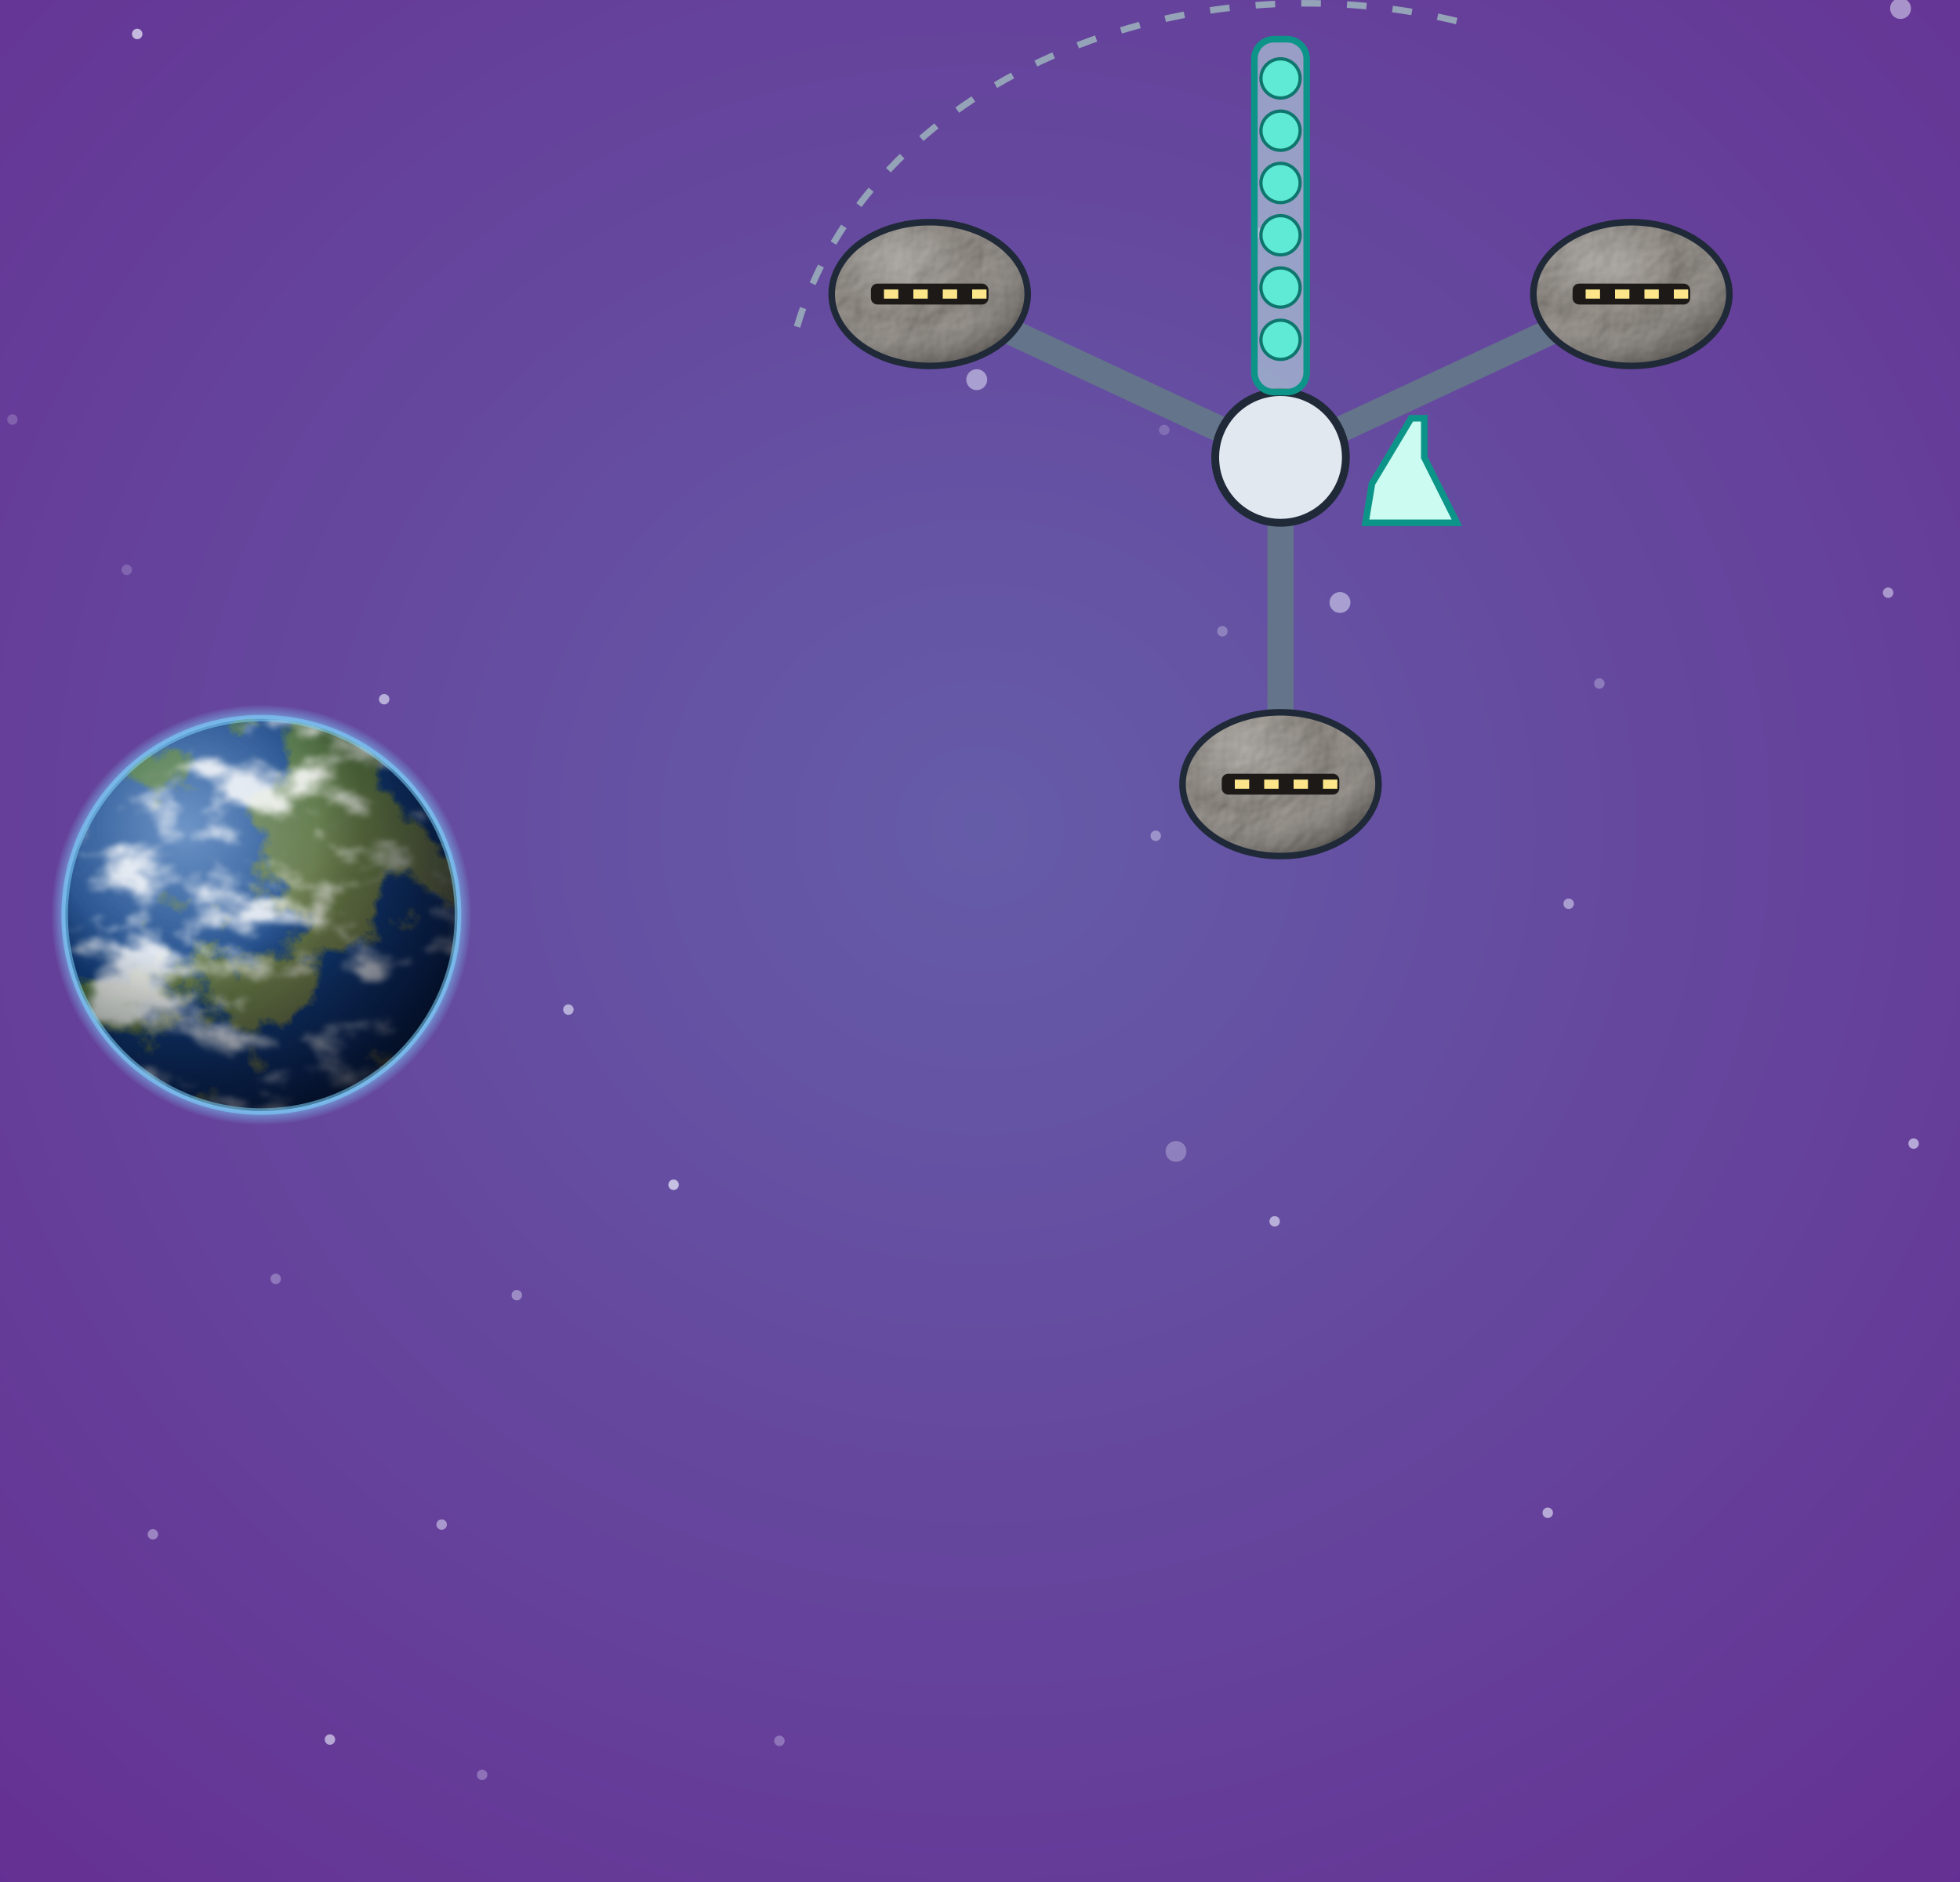
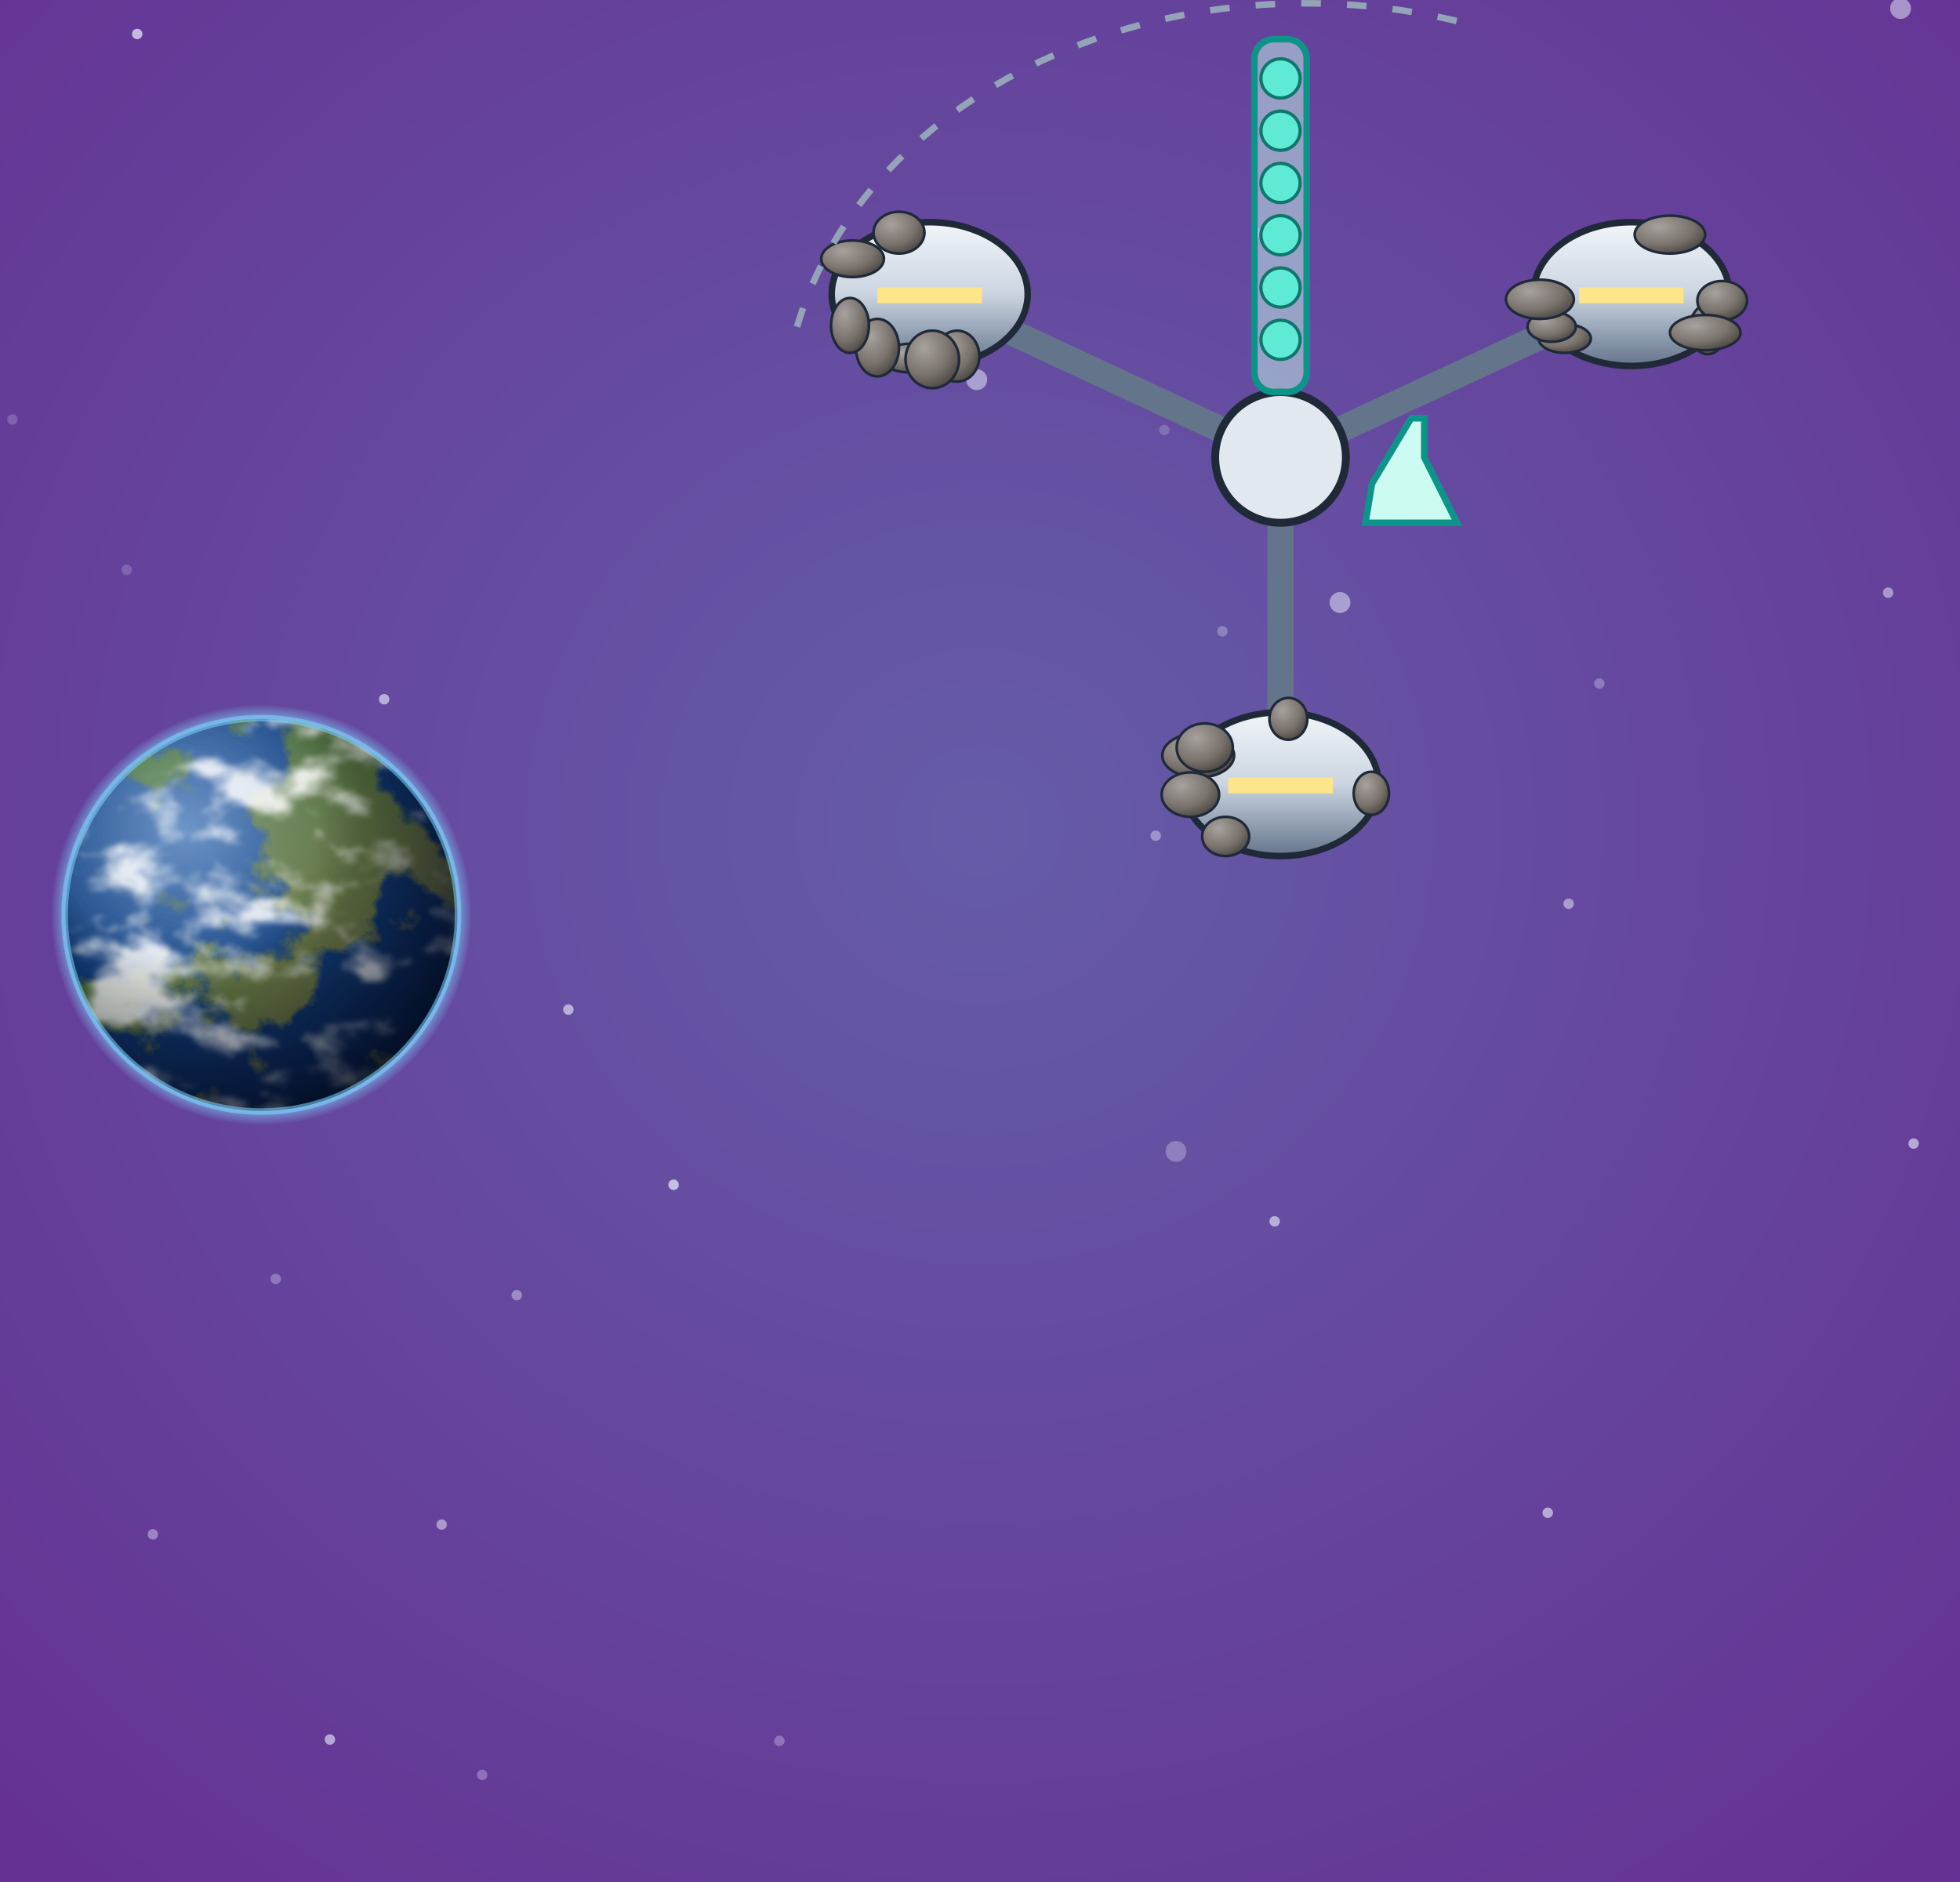
<svg xmlns="http://www.w3.org/2000/svg" viewBox="0 0 300 288" width="300" height="288">
  <defs>
    <filter id="glow" x="-50%" y="-50%" width="200%" height="200%">
      <feGaussianBlur stdDeviation="4" result="b" />
      <feMerge>
        <feMergeNode in="b" />
        <feMergeNode in="SourceGraphic" />
      </feMerge>
    </filter>
    <filter id="soft" x="-50%" y="-50%" width="200%" height="200%">
      <feGaussianBlur stdDeviation="9" />
    </filter>
    <radialGradient id="pw" cx="50%" cy="44%" r="80%">
      <stop offset="0%" stop-color="#655ca8" />
      <stop offset="100%" stop-color="#652d91" />
    </radialGradient>
    <radialGradient id="shd" cx="35%" cy="30%" r="80%">
      <stop offset="0" stop-color="#a8a29e" stop-opacity="1" />
      <stop offset="0.6" stop-color="#78716c" stop-opacity="1" />
      <stop offset="1" stop-color="#44403c" stop-opacity="1" />
    </radialGradient>
    <linearGradient id="hul" x1="0" y1="0" x2="0" y2="1">
      <stop offset="0" stop-color="#f1f5f9" stop-opacity="1" />
      <stop offset="0.5" stop-color="#cbd5e1" stop-opacity="1" />
      <stop offset="1" stop-color="#64748b" stop-opacity="1" />
-     </linearGradient>
-     <filter id="rgl" x="-5%" y="-5%" width="110%" height="110%" color-interpolation-filters="sRGB">
-       <feTurbulence type="fractalNoise" baseFrequency="0.12" numOctaves="4" seed="7" result="n" />
-       <feDiffuseLighting in="n" surfaceScale="3.2" diffuseConstant="1.1" lighting-color="#ffffff" result="lit">
-         <feDistantLight azimuth="225" elevation="52" />
-       </feDiffuseLighting>
-       <feComposite in="lit" in2="SourceAlpha" operator="in" result="litc" />
-       <feBlend in="SourceGraphic" in2="litc" mode="multiply" />
-     </filter>
-     <radialGradient id="vol" cx="34%" cy="28%" r="80%">
-       <stop offset="0" stop-color="#fff" stop-opacity="0.32" />
-       <stop offset="0.5" stop-color="#fff" stop-opacity="0" />
-       <stop offset="1" stop-color="#0c0a09" stop-opacity="0.45" />
-     </radialGradient>
-     <linearGradient id="volL" x1="0" y1="0" x2="0" y2="1">
-       <stop offset="0" stop-color="#fff" stop-opacity="0.28" />
-       <stop offset="0.5" stop-color="#fff" stop-opacity="0" />
-       <stop offset="1" stop-color="#0c0a09" stop-opacity="0.4" />
    </linearGradient>
    <linearGradient id="shHull" x1="0" y1="0" x2="1" y2="0">
      <stop offset="0" stop-color="#e3e7ee" stop-opacity="1" />
      <stop offset="0.45" stop-color="#9aa3b2" stop-opacity="1" />
      <stop offset="1" stop-color="#3b424f" stop-opacity="1" />
    </linearGradient>
    <radialGradient id="shTank" cx="35%" cy="35%" r="70%">
      <stop offset="0" stop-color="#f4f6fa" stop-opacity="1" />
      <stop offset="0.55" stop-color="#a7b0be" stop-opacity="1" />
      <stop offset="1" stop-color="#4b5260" stop-opacity="1" />
    </radialGradient>
    <linearGradient id="shRad" x1="0" y1="0" x2="0" y2="1">
      <stop offset="0" stop-color="#3a4252" stop-opacity="1" />
      <stop offset="1" stop-color="#262c38" stop-opacity="1" />
    </linearGradient>
    <linearGradient id="shPv" x1="0" y1="0" x2="0" y2="1">
      <stop offset="0" stop-color="#1e3a8a" stop-opacity="1" />
      <stop offset="1" stop-color="#172554" stop-opacity="1" />
    </linearGradient>
  </defs>
  <rect width="300" height="288" fill="url(#pw)" />
  <circle cx="103.1" cy="181.3" r="0.8" fill="#eef0ff" opacity="0.7" />
  <circle cx="197.3" cy="77.6" r="0.8" fill="#eef0ff" opacity="0.7" />
  <circle cx="149.5" cy="58.1" r="1.6" fill="#eef0ff" opacity="0.5" />
  <circle cx="178.2" cy="65.8" r="0.8" fill="#eef0ff" opacity="0.2" />
  <circle cx="290.9" cy="1.3" r="1.6" fill="#eef0ff" opacity="0.5" />
  <circle cx="50.5" cy="266.2" r="0.8" fill="#eef0ff" opacity="0.6" />
  <circle cx="42.2" cy="195.7" r="0.8" fill="#eef0ff" opacity="0.3" />
  <circle cx="240.1" cy="138.3" r="0.8" fill="#eef0ff" opacity="0.5" />
  <circle cx="73.8" cy="271.6" r="0.8" fill="#eef0ff" opacity="0.3" />
  <circle cx="195.1" cy="186.9" r="0.8" fill="#eef0ff" opacity="0.6" />
  <circle cx="244.8" cy="104.6" r="0.8" fill="#eef0ff" opacity="0.3" />
  <circle cx="119.3" cy="266.4" r="0.8" fill="#eef0ff" opacity="0.3" />
  <circle cx="236.9" cy="231.5" r="0.8" fill="#eef0ff" opacity="0.6" />
  <circle cx="205.1" cy="92.2" r="1.6" fill="#eef0ff" opacity="0.5" />
  <circle cx="87" cy="154.5" r="0.8" fill="#eef0ff" opacity="0.6" />
  <circle cx="67.6" cy="233.3" r="0.8" fill="#eef0ff" opacity="0.5" />
  <circle cx="21" cy="5.2" r="0.8" fill="#eef0ff" opacity="0.7" />
  <circle cx="176.9" cy="127.9" r="0.8" fill="#eef0ff" opacity="0.4" />
  <circle cx="187.1" cy="96.6" r="0.8" fill="#eef0ff" opacity="0.3" />
  <circle cx="192.4" cy="35.6" r="0.8" fill="#eef0ff" opacity="0.3" />
  <circle cx="289" cy="90.7" r="0.8" fill="#eef0ff" opacity="0.5" />
  <circle cx="195.6" cy="13.1" r="0.8" fill="#eef0ff" opacity="0.2" />
  <circle cx="19.4" cy="87.2" r="0.8" fill="#eef0ff" opacity="0.2" />
  <circle cx="23.4" cy="234.8" r="0.8" fill="#eef0ff" opacity="0.4" />
  <circle cx="292.9" cy="175" r="0.8" fill="#eef0ff" opacity="0.6" />
  <circle cx="1.9" cy="64.2" r="0.8" fill="#eef0ff" opacity="0.2" />
  <circle cx="180" cy="176.2" r="1.6" fill="#eef0ff" opacity="0.3" />
  <circle cx="79.1" cy="198.2" r="0.8" fill="#eef0ff" opacity="0.4" />
  <circle cx="39.9" cy="158.5" r="0.8" fill="#eef0ff" opacity="0.6" />
  <circle cx="58.8" cy="107" r="0.8" fill="#eef0ff" opacity="0.6" />
  <defs>
    <clipPath id="jsc">
      <circle cx="40" cy="140" r="30" />
    </clipPath>
    <radialGradient id="jss" cx="30.8%" cy="27.6%" r="75%">
      <stop offset="0" stop-color="#1e5aa8" />
      <stop offset="1" stop-color="#0b2a5c" />
    </radialGradient>
    <filter id="jsl" x="0" y="0" width="100%" height="100%">
      <feTurbulence type="fractalNoise" baseFrequency="0.05" numOctaves="7" seed="21" />
      <feColorMatrix type="matrix" values="0 0 0 0 0  0 0 0 0 0  0 0 0 0 0  14 0 0 0 -7.3" />
      <feComposite in="SourceGraphic" operator="in" />
    </filter>
    <filter id="jsk" x="0" y="0" width="100%" height="100%">
      <feTurbulence type="fractalNoise" baseFrequency="0.073 0.12" numOctaves="6" seed="28" />
      <feColorMatrix type="matrix" values="0 0 0 0 1  0 0 0 0 1  0 0 0 0 1  5 0 0 0 -2.5" />
      <feGaussianBlur stdDeviation="0.3" />
    </filter>
    <linearGradient id="jslg" x1="0" y1="0" x2="1" y2="1">
      <stop offset="0" stop-color="#2f6b3a" />
      <stop offset="1" stop-color="#8a7a4a" />
    </linearGradient>
    <radialGradient id="jsn" cx="30.8%" cy="27.6%" r="95%">
      <stop offset="0.35" stop-color="#000" stop-opacity="0" />
      <stop offset="0.72" stop-color="#020617" stop-opacity="0.55" />
      <stop offset="1" stop-color="#000" stop-opacity="0.92" />
    </radialGradient>
    <radialGradient id="jsh" cx="30.8%" cy="27.6%" r="45%">
      <stop offset="0" stop-color="#fff" stop-opacity="0.35" />
      <stop offset="1" stop-color="#fff" stop-opacity="0" />
    </radialGradient>
    <radialGradient id="jsa" cx="50%" cy="50%" r="50%">
      <stop offset="0.9" stop-color="#7dd3fc" stop-opacity="0.9" />
      <stop offset="1" stop-color="#7dd3fc" stop-opacity="0" />
    </radialGradient>
  </defs>
  <circle cx="40" cy="140" r="32.1" fill="url(#jsa)" />
  <g clip-path="url(#jsc)">
    <circle cx="40" cy="140" r="30" fill="url(#jss)" />
    <rect x="10" y="110" width="60" height="60" fill="url(#jslg)" filter="url(#jsl)" />
    <rect x="10" y="110" width="60" height="60" fill="#fff" filter="url(#jsk)" opacity="0.85" />
    <circle cx="40" cy="140" r="30" fill="url(#jsh)" />
    <circle cx="40" cy="140" r="30" fill="url(#jsn)" />
  </g>
  <circle cx="40" cy="140" r="30.1" fill="none" stroke="#7dd3fc" stroke-width="1" stroke-opacity="0.55" />
  <line x1="196" y1="70" x2="196" y2="120" stroke="#64748b" stroke-width="4" />
-   <ellipse cx="196" cy="120" rx="15" ry="11" fill="#9a948d" filter="url(#rgl)" />
-   <ellipse cx="196" cy="120" rx="15" ry="11" fill="url(#vol)" />
-   <ellipse cx="196" cy="120" rx="15" ry="11" fill="none" stroke="#1f2937" stroke-width="1" />
-   <rect x="187" y="118.4" width="18" height="3.2" rx="1" fill="#1c1917" />
-   <rect x="189" y="119.3" width="2.2" height="1.4" fill="#fde68a" />
-   <rect x="193.5" y="119.3" width="2.2" height="1.4" fill="#fde68a" />
-   <rect x="198" y="119.3" width="2.2" height="1.4" fill="#fde68a" />
-   <rect x="202.5" y="119.3" width="2.2" height="1.4" fill="#fde68a" />
+   <ellipse cx="196" cy="120" rx="15" ry="11" fill="url(#hul)" stroke="#1f2937" stroke-width="1" />
+   <ellipse cx="209.9" cy="121.4" rx="2.7" ry="3.3" fill="url(#shd)" stroke="#1f2937" stroke-width="0.4" />
+   <ellipse cx="197.2" cy="110" rx="2.9" ry="3.2" fill="url(#shd)" stroke="#1f2937" stroke-width="0.4" />
+   <ellipse cx="182.2" cy="121.5" rx="3.4" ry="2.9" fill="url(#shd)" stroke="#1f2937" stroke-width="0.4" />
+   <ellipse cx="183.4" cy="115.6" rx="5.5" ry="3.4" fill="url(#shd)" stroke="#1f2937" stroke-width="0.4" />
+   <ellipse cx="182.2" cy="121.6" rx="4.4" ry="3.4" fill="url(#shd)" stroke="#1f2937" stroke-width="0.4" />
+   <ellipse cx="184.4" cy="114.4" rx="4.3" ry="3.7" fill="url(#shd)" stroke="#1f2937" stroke-width="0.4" />
+   <ellipse cx="187.6" cy="128" rx="3.6" ry="3" fill="url(#shd)" stroke="#1f2937" stroke-width="0.4" />
+   <rect x="188" y="119" width="16" height="2.4" fill="#fde68a" />
  <line x1="196" y1="70" x2="142.3" y2="45" stroke="#64748b" stroke-width="4" />
-   <ellipse cx="142.3" cy="45" rx="15" ry="11" fill="#9a948d" filter="url(#rgl)" />
-   <ellipse cx="142.3" cy="45" rx="15" ry="11" fill="url(#vol)" />
-   <ellipse cx="142.3" cy="45" rx="15" ry="11" fill="none" stroke="#1f2937" stroke-width="1" />
-   <rect x="133.3" y="43.4" width="18" height="3.2" rx="1" fill="#1c1917" />
-   <rect x="135.3" y="44.3" width="2.2" height="1.4" fill="#fde68a" />
-   <rect x="139.8" y="44.3" width="2.2" height="1.4" fill="#fde68a" />
-   <rect x="144.3" y="44.3" width="2.2" height="1.4" fill="#fde68a" />
-   <rect x="148.8" y="44.3" width="2.2" height="1.4" fill="#fde68a" />
+   <ellipse cx="142.3" cy="45" rx="15" ry="11" fill="url(#hul)" stroke="#1f2937" stroke-width="1" />
+   <ellipse cx="146.5" cy="54.5" rx="3.4" ry="3.9" fill="url(#shd)" stroke="#1f2937" stroke-width="0.4" />
+   <ellipse cx="130.5" cy="39.6" rx="4.8" ry="2.8" fill="url(#shd)" stroke="#1f2937" stroke-width="0.4" />
+   <ellipse cx="139.4" cy="54.8" rx="4.6" ry="2.2" fill="url(#shd)" stroke="#1f2937" stroke-width="0.4" />
+   <ellipse cx="137.6" cy="35.6" rx="3.9" ry="3.2" fill="url(#shd)" stroke="#1f2937" stroke-width="0.4" />
+   <ellipse cx="142.7" cy="55" rx="4.1" ry="4.4" fill="url(#shd)" stroke="#1f2937" stroke-width="0.4" />
+   <ellipse cx="134.3" cy="53.2" rx="3.3" ry="4.4" fill="url(#shd)" stroke="#1f2937" stroke-width="0.4" />
+   <ellipse cx="130.1" cy="49.8" rx="2.9" ry="4.2" fill="url(#shd)" stroke="#1f2937" stroke-width="0.4" />
+   <rect x="134.3" y="44" width="16" height="2.4" fill="#fde68a" />
  <line x1="196" y1="70" x2="249.7" y2="45" stroke="#64748b" stroke-width="4" />
-   <ellipse cx="249.7" cy="45" rx="15" ry="11" fill="#9a948d" filter="url(#rgl)" />
-   <ellipse cx="249.7" cy="45" rx="15" ry="11" fill="url(#vol)" />
-   <ellipse cx="249.7" cy="45" rx="15" ry="11" fill="none" stroke="#1f2937" stroke-width="1" />
-   <rect x="240.7" y="43.4" width="18" height="3.2" rx="1" fill="#1c1917" />
-   <rect x="242.7" y="44.3" width="2.2" height="1.4" fill="#fde68a" />
-   <rect x="247.2" y="44.3" width="2.2" height="1.4" fill="#fde68a" />
-   <rect x="251.7" y="44.3" width="2.2" height="1.4" fill="#fde68a" />
-   <rect x="256.2" y="44.3" width="2.2" height="1.4" fill="#fde68a" />
+   <ellipse cx="249.7" cy="45" rx="15" ry="11" fill="url(#hul)" stroke="#1f2937" stroke-width="1" />
+   <ellipse cx="239.5" cy="51.8" rx="4" ry="2.2" fill="url(#shd)" stroke="#1f2937" stroke-width="0.4" />
+   <ellipse cx="237.5" cy="50" rx="3.7" ry="2.3" fill="url(#shd)" stroke="#1f2937" stroke-width="0.4" />
+   <ellipse cx="261.4" cy="50.4" rx="2.8" ry="3.8" fill="url(#shd)" stroke="#1f2937" stroke-width="0.4" />
+   <ellipse cx="255.6" cy="35.9" rx="5.4" ry="2.9" fill="url(#shd)" stroke="#1f2937" stroke-width="0.4" />
+   <ellipse cx="263.6" cy="46" rx="3.8" ry="3" fill="url(#shd)" stroke="#1f2937" stroke-width="0.4" />
+   <ellipse cx="261" cy="50.9" rx="5.4" ry="2.7" fill="url(#shd)" stroke="#1f2937" stroke-width="0.4" />
+   <ellipse cx="235.7" cy="45.8" rx="5.2" ry="3" fill="url(#shd)" stroke="#1f2937" stroke-width="0.4" />
+   <rect x="241.7" y="44" width="16" height="2.4" fill="#fde68a" />
  <path d="M122,50 A80,64 0 0 1 226,4" stroke="#94a3b8" stroke-dasharray="3 4" fill="none" />
  <circle cx="196" cy="70" r="10" fill="#e2e8f0" stroke="#1f2937" stroke-width="1.2" />
  <rect x="192" y="6" width="8" height="54" rx="3" fill="#ccfbf1" fill-opacity="0.5" stroke="#0d9488" />
  <circle cx="196" cy="12" r="3" fill="#5eead4" stroke="#0f766e" stroke-width="0.5" />
  <circle cx="196" cy="20" r="3" fill="#5eead4" stroke="#0f766e" stroke-width="0.5" />
  <circle cx="196" cy="28" r="3" fill="#5eead4" stroke="#0f766e" stroke-width="0.5" />
  <circle cx="196" cy="36" r="3" fill="#5eead4" stroke="#0f766e" stroke-width="0.5" />
  <circle cx="196" cy="44" r="3" fill="#5eead4" stroke="#0f766e" stroke-width="0.5" />
  <circle cx="196" cy="52" r="3" fill="#5eead4" stroke="#0f766e" stroke-width="0.5" />
  <path d="M210,74 l6,-10 l2,0 l0,6 l5,10 l-14,0 Z" fill="#ccfbf1" stroke="#0d9488" />
</svg>
